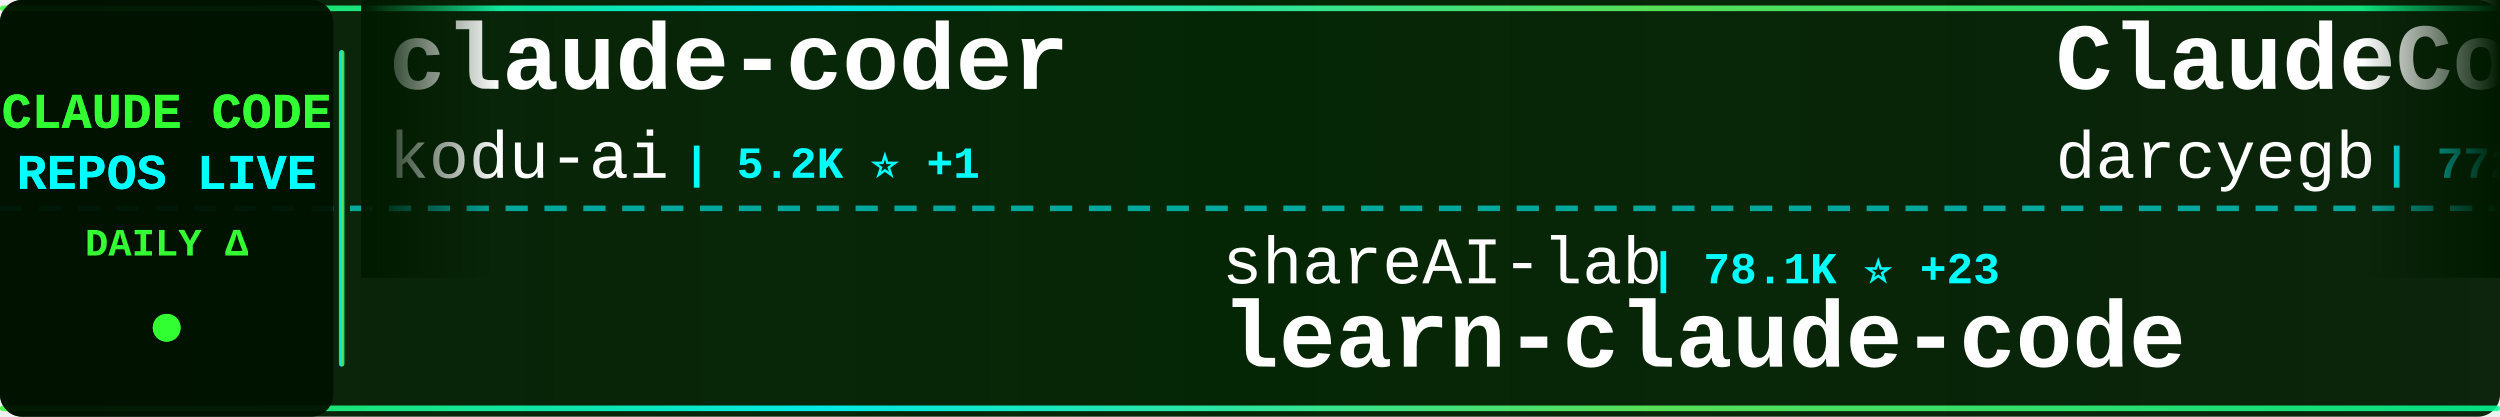
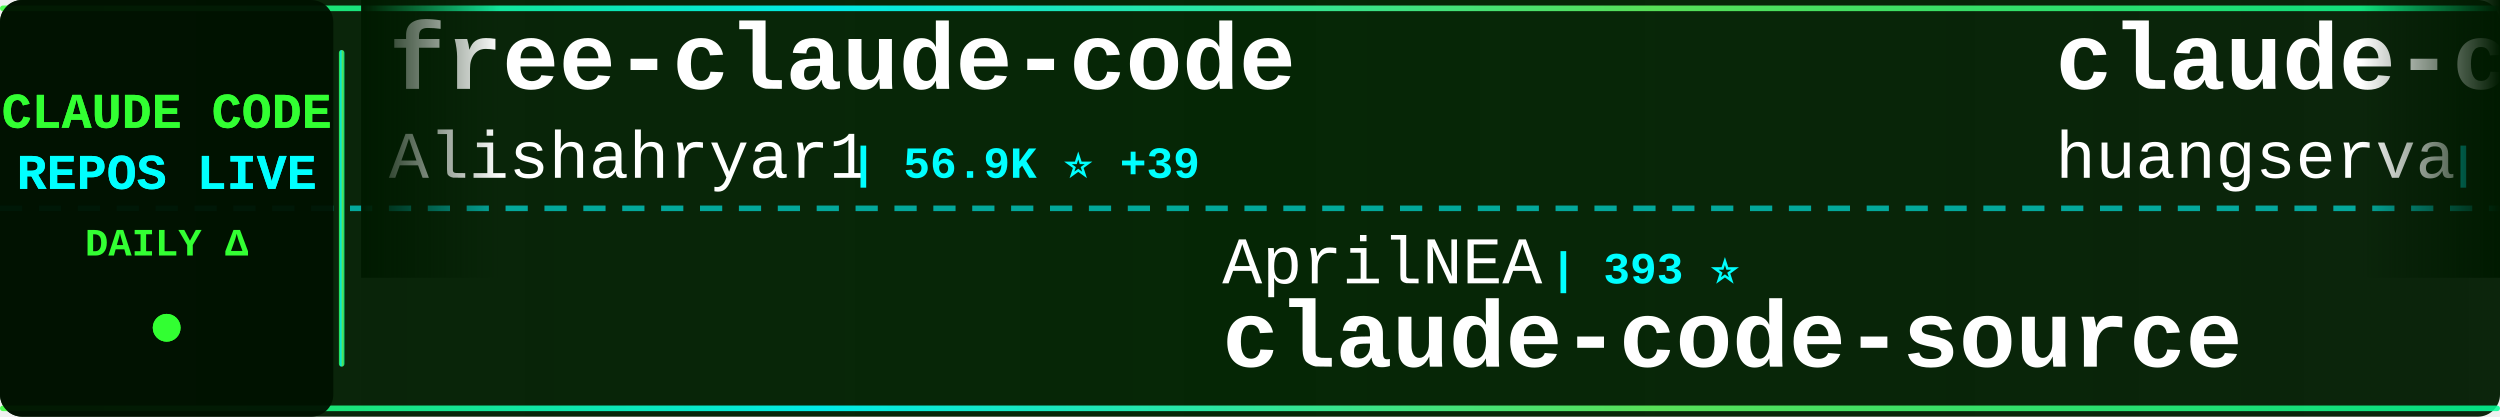
<svg xmlns="http://www.w3.org/2000/svg" width="900" height="150">
  <defs>
    <linearGradient id="tickerBg" x1="0%" y1="0%" x2="100%" y2="0%">
      <stop offset="0%" style="stop-color:#001a00;stop-opacity:0.95" />
      <stop offset="50%" style="stop-color:#002200;stop-opacity:0.98" />
      <stop offset="100%" style="stop-color:#001a00;stop-opacity:0.95" />
    </linearGradient>
    <linearGradient id="borderGrad" x1="0%" y1="0%" x2="100%" y2="0%">
      <stop offset="0%" style="stop-color:#33ff33;stop-opacity:0.85">
        <animate attributeName="stop-opacity" values="0.85;1;0.85" dur="2s" repeatCount="indefinite" />
      </stop>
      <stop offset="33%" style="stop-color:#00ffff;stop-opacity:0.9">
        <animate attributeName="stop-opacity" values="0.9;1;0.9" dur="2.2s" repeatCount="indefinite" />
      </stop>
      <stop offset="66%" style="stop-color:#66ff66;stop-opacity:0.85">
        <animate attributeName="stop-opacity" values="0.85;1;0.85" dur="1.8s" repeatCount="indefinite" />
      </stop>
      <stop offset="100%" style="stop-color:#00ff99;stop-opacity:0.85">
        <animate attributeName="stop-opacity" values="0.85;1;0.85" dur="2s" repeatCount="indefinite" />
      </stop>
    </linearGradient>
    <filter id="textGlow">
      <feGaussianBlur stdDeviation="0.1" result="coloredBlur" />
      <feMerge>
        <feMergeNode in="coloredBlur" />
        <feMergeNode in="SourceGraphic" />
      </feMerge>
    </filter>
    <filter id="metricGlow">
      <feGaussianBlur stdDeviation="0.2" result="coloredBlur" />
      <feMerge>
        <feMergeNode in="coloredBlur" />
        <feMergeNode in="SourceGraphic" />
      </feMerge>
    </filter>
    <linearGradient id="leftFade" x1="0%" y1="0%" x2="100%" y2="0%">
      <stop offset="0%" style="stop-color:#001a00;stop-opacity:1" />
      <stop offset="100%" style="stop-color:#001a00;stop-opacity:0" />
    </linearGradient>
    <linearGradient id="rightFade" x1="0%" y1="0%" x2="100%" y2="0%">
      <stop offset="0%" style="stop-color:#001a00;stop-opacity:0" />
      <stop offset="100%" style="stop-color:#001a00;stop-opacity:1" />
    </linearGradient>
  </defs>
  <rect width="900" height="150" fill="url(#tickerBg)" rx="8" />
  <rect x="0" y="2" width="900" height="2" fill="url(#borderGrad)" rx="1" />
  <rect x="0" y="146" width="900" height="2" fill="url(#borderGrad)" rx="1" />
  <line x1="0" y1="75" x2="900" y2="75" stroke="#00ffff" stroke-width="2" stroke-dasharray="8 6" opacity="0.6" />
  <rect x="0" y="0" width="120" height="150" fill="#001100" opacity="0.95" rx="8" />
  <text x="60" y="46" font-family="'Courier New', monospace" font-size="18" font-weight="bold" fill="#33ff33" text-anchor="middle" filter="url(#textGlow)">
    CLAUDE CODE
  </text>
  <text x="60" y="68" font-family="'Courier New', monospace" font-size="18" font-weight="bold" fill="#00ffff" text-anchor="middle" filter="url(#textGlow)">
    REPOS LIVE
  </text>
  <text x="60" y="92" font-family="'Courier New', monospace" font-size="14" font-weight="bold" fill="#33ff33" text-anchor="middle">
    DAILY Δ
  </text>
  <circle cx="60" cy="118" r="5" fill="#33ff33" filter="url(#metricGlow)">
    <animate attributeName="r" values="4;6;4" dur="1.5s" repeatCount="indefinite" />
    <animate attributeName="opacity" values="0.6;1;0.6" dur="1.5s" repeatCount="indefinite" />
  </circle>
  <rect x="122" y="18" width="2" height="114" fill="url(#borderGrad)" rx="1" />
  <clipPath id="tickerClip">
    <rect x="130" y="0" width="770" height="150" />
  </clipPath>
  <g clip-path="url(#tickerClip)">
    <g id="tickerItems">
      <animateTransform attributeName="transform" attributeType="XML" type="translate" from="0 0" to="-3000 0" dur="54s" repeatCount="indefinite" />
      <g transform="translate(0, 0)">
-         <text x="140" y="32" font-family="'Courier New', monospace" font-size="34" font-weight="bold" fill="#ffffff">claude-coder</text>
-         <text x="140" y="64" font-family="'Courier New', monospace" font-size="24" font-weight="normal" fill="#ffffff" opacity="1.0">kodu-ai</text>
-         <text x="246" y="64" font-family="'Courier New', monospace" font-size="16" font-weight="bold" fill="#00ffff"> | 5.2K ⭐ +1</text>
+         <text x="140" y="32" font-family="'Courier New', monospace" font-size="34" font-weight="bold" fill="#ffffff">free-claude-code</text>
+         <text x="140" y="64" font-family="'Courier New', monospace" font-size="24" font-weight="normal" fill="#ffffff" opacity="1.0">Alishahryar1</text>
+         <text x="306" y="64" font-family="'Courier New', monospace" font-size="16" font-weight="bold" fill="#00ffff"> | 56.9K ⭐ +39</text>
      </g>
      <g transform="translate(300, 0)">
-         <text x="140" y="102" font-family="'Courier New', monospace" font-size="24" font-weight="normal" fill="#ffffff" opacity="1.0">shareAI-lab</text>
-         <text x="294" y="102" font-family="'Courier New', monospace" font-size="16" font-weight="bold" fill="#00ffff"> | 78.1K ⭐ +23</text>
-         <text x="140" y="132" font-family="'Courier New', monospace" font-size="34" font-weight="bold" fill="#ffffff">learn-claude-code</text>
+         <text x="140" y="102" font-family="'Courier New', monospace" font-size="24" font-weight="normal" fill="#ffffff" opacity="1.0">AprilNEA</text>
+         <text x="258" y="102" font-family="'Courier New', monospace" font-size="16" font-weight="bold" fill="#00ffff"> | 393 ⭐</text>
+         <text x="140" y="132" font-family="'Courier New', monospace" font-size="34" font-weight="bold" fill="#ffffff">claude-code-source</text>
      </g>
      <g transform="translate(600, 0)">
-         <text x="140" y="32" font-family="'Courier New', monospace" font-size="34" font-weight="bold" fill="#ffffff">ClaudeCodeAgents</text>
-         <text x="140" y="64" font-family="'Courier New', monospace" font-size="24" font-weight="normal" fill="#ffffff" opacity="1.0">darcyegb</text>
-         <text x="258" y="64" font-family="'Courier New', monospace" font-size="16" font-weight="bold" fill="#00ffff"> | 772 ⭐</text>
+         <text x="140" y="32" font-family="'Courier New', monospace" font-size="34" font-weight="bold" fill="#ffffff">claude-code-cli</text>
+         <text x="140" y="64" font-family="'Courier New', monospace" font-size="24" font-weight="normal" fill="#ffffff" opacity="1.0">huangserva</text>
+         <text x="282" y="64" font-family="'Courier New', monospace" font-size="16" font-weight="bold" fill="#00ffff"> | 629 ⭐</text>
      </g>
      <g transform="translate(900, 0)">
-         <text x="140" y="102" font-family="'Courier New', monospace" font-size="24" font-weight="normal" fill="#ffffff" opacity="1.0">ChinaSiro</text>
-         <text x="270" y="102" font-family="'Courier New', monospace" font-size="16" font-weight="bold" fill="#00ffff"> | 9.7K ⭐ -1</text>
-         <text x="140" y="132" font-family="'Courier New', monospace" font-size="34" font-weight="bold" fill="#ffffff">claude-code-sourcemap</text>
+         <text x="140" y="102" font-family="'Courier New', monospace" font-size="24" font-weight="normal" fill="#ffffff" opacity="1.0">shanraisshan</text>
+         <text x="306" y="102" font-family="'Courier New', monospace" font-size="16" font-weight="bold" fill="#00ffff"> | 67.2K ⭐ +14</text>
+         <text x="140" y="132" font-family="'Courier New', monospace" font-size="34" font-weight="bold" fill="#ffffff">claude-code-best-practic...</text>
      </g>
      <g transform="translate(1200, 0)">
-         <text x="140" y="32" font-family="'Courier New', monospace" font-size="34" font-weight="bold" fill="#ffffff">claude-code</text>
-         <text x="140" y="64" font-family="'Courier New', monospace" font-size="24" font-weight="normal" fill="#ffffff" opacity="1.0">T-Lab-CUHKSZ</text>
-         <text x="306" y="64" font-family="'Courier New', monospace" font-size="16" font-weight="bold" fill="#00ffff"> | 329 ⭐</text>
+         <text x="140" y="32" font-family="'Courier New', monospace" font-size="34" font-weight="bold" fill="#ffffff">claude-code-source-build</text>
+         <text x="140" y="64" font-family="'Courier New', monospace" font-size="24" font-weight="normal" fill="#ffffff" opacity="1.0">andrew-kramer-inno</text>
+         <text x="378" y="64" font-family="'Courier New', monospace" font-size="16" font-weight="bold" fill="#00ffff"> | 594 ⭐</text>
      </g>
      <g transform="translate(1500, 0)">
-         <text x="140" y="102" font-family="'Courier New', monospace" font-size="24" font-weight="normal" fill="#ffffff" opacity="1.0">edmund-io</text>
-         <text x="270" y="102" font-family="'Courier New', monospace" font-size="16" font-weight="bold" fill="#00ffff"> | 1.5K ⭐ +1</text>
-         <text x="140" y="132" font-family="'Courier New', monospace" font-size="34" font-weight="bold" fill="#ffffff">edmunds-claude-code</text>
+         <text x="140" y="102" font-family="'Courier New', monospace" font-size="24" font-weight="normal" fill="#ffffff" opacity="1.0">repowise-dev</text>
+         <text x="306" y="102" font-family="'Courier New', monospace" font-size="16" font-weight="bold" fill="#00ffff"> | 1.2K ⭐</text>
+         <text x="140" y="132" font-family="'Courier New', monospace" font-size="34" font-weight="bold" fill="#ffffff">claude-code-prompts</text>
      </g>
      <g transform="translate(1800, 0)">
-         <text x="140" y="32" font-family="'Courier New', monospace" font-size="34" font-weight="bold" fill="#ffffff">arcads-claude-code</text>
-         <text x="140" y="64" font-family="'Courier New', monospace" font-size="24" font-weight="normal" fill="#ffffff" opacity="1.0">krusemediallc</text>
-         <text x="318" y="64" font-family="'Courier New', monospace" font-size="16" font-weight="bold" fill="#00ffff"> | 1.6K ⭐ +1</text>
+         <text x="140" y="32" font-family="'Courier New', monospace" font-size="34" font-weight="bold" fill="#ffffff">claude-code-book</text>
+         <text x="140" y="64" font-family="'Courier New', monospace" font-size="24" font-weight="normal" fill="#ffffff" opacity="1.0">lintsinghua</text>
+         <text x="294" y="64" font-family="'Courier New', monospace" font-size="16" font-weight="bold" fill="#00ffff"> | 4.3K ⭐</text>
      </g>
      <g transform="translate(2100, 0)">
-         <text x="140" y="102" font-family="'Courier New', monospace" font-size="24" font-weight="normal" fill="#ffffff" opacity="1.0">anthropics</text>
-         <text x="282" y="102" font-family="'Courier New', monospace" font-size="16" font-weight="bold" fill="#00ffff"> | 9.4K ⭐ +1</text>
-         <text x="140" y="132" font-family="'Courier New', monospace" font-size="34" font-weight="bold" fill="#ffffff">claude-code-action</text>
+         <text x="140" y="102" font-family="'Courier New', monospace" font-size="24" font-weight="normal" fill="#ffffff" opacity="1.0">Maciek-roboblog</text>
+         <text x="342" y="102" font-family="'Courier New', monospace" font-size="16" font-weight="bold" fill="#00ffff"> | 8.7K ⭐</text>
+         <text x="140" y="132" font-family="'Courier New', monospace" font-size="34" font-weight="bold" fill="#ffffff">Claude-Code-Usage-Monito...</text>
      </g>
      <g transform="translate(2400, 0)">
-         <text x="140" y="32" font-family="'Courier New', monospace" font-size="34" font-weight="bold" fill="#ffffff">Claude-Code</text>
-         <text x="140" y="64" font-family="'Courier New', monospace" font-size="24" font-weight="normal" fill="#ffffff" opacity="1.0">OrcaWhisper</text>
-         <text x="294" y="64" font-family="'Courier New', monospace" font-size="16" font-weight="bold" fill="#00ffff"> | 102 ⭐</text>
+         <text x="140" y="32" font-family="'Courier New', monospace" font-size="34" font-weight="bold" fill="#ffffff">learn-claude-code</text>
+         <text x="140" y="64" font-family="'Courier New', monospace" font-size="24" font-weight="normal" fill="#ffffff" opacity="1.0">shareAI-lab</text>
+         <text x="294" y="64" font-family="'Courier New', monospace" font-size="16" font-weight="bold" fill="#00ffff"> | 78.1K ⭐ +14</text>
      </g>
      <g transform="translate(2700, 0)">
-         <text x="140" y="102" font-family="'Courier New', monospace" font-size="24" font-weight="normal" fill="#ffffff" opacity="1.0">affaan-m</text>
-         <text x="258" y="102" font-family="'Courier New', monospace" font-size="16" font-weight="bold" fill="#00ffff"> | 274.6K ⭐ +217</text>
-         <text x="140" y="132" font-family="'Courier New', monospace" font-size="34" font-weight="bold" fill="#ffffff">ECC</text>
+         <text x="140" y="102" font-family="'Courier New', monospace" font-size="24" font-weight="normal" fill="#ffffff" opacity="1.0">OrcaWhisper</text>
+         <text x="294" y="102" font-family="'Courier New', monospace" font-size="16" font-weight="bold" fill="#00ffff"> | 102 ⭐</text>
+         <text x="140" y="132" font-family="'Courier New', monospace" font-size="34" font-weight="bold" fill="#ffffff">Claude-Code</text>
      </g>
      <g transform="translate(3000, 0)">
-         <text x="140" y="32" font-family="'Courier New', monospace" font-size="34" font-weight="bold" fill="#ffffff">claude-coder</text>
-         <text x="140" y="64" font-family="'Courier New', monospace" font-size="24" font-weight="normal" fill="#ffffff" opacity="1.0">kodu-ai</text>
-         <text x="246" y="64" font-family="'Courier New', monospace" font-size="16" font-weight="bold" fill="#00ffff"> | 5.2K ⭐ +1</text>
+         <text x="140" y="32" font-family="'Courier New', monospace" font-size="34" font-weight="bold" fill="#ffffff">free-claude-code</text>
+         <text x="140" y="64" font-family="'Courier New', monospace" font-size="24" font-weight="normal" fill="#ffffff" opacity="1.0">Alishahryar1</text>
+         <text x="306" y="64" font-family="'Courier New', monospace" font-size="16" font-weight="bold" fill="#00ffff"> | 56.9K ⭐ +39</text>
      </g>
      <g transform="translate(3300, 0)">
-         <text x="140" y="102" font-family="'Courier New', monospace" font-size="24" font-weight="normal" fill="#ffffff" opacity="1.0">shareAI-lab</text>
-         <text x="294" y="102" font-family="'Courier New', monospace" font-size="16" font-weight="bold" fill="#00ffff"> | 78.1K ⭐ +23</text>
-         <text x="140" y="132" font-family="'Courier New', monospace" font-size="34" font-weight="bold" fill="#ffffff">learn-claude-code</text>
+         <text x="140" y="102" font-family="'Courier New', monospace" font-size="24" font-weight="normal" fill="#ffffff" opacity="1.0">AprilNEA</text>
+         <text x="258" y="102" font-family="'Courier New', monospace" font-size="16" font-weight="bold" fill="#00ffff"> | 393 ⭐</text>
+         <text x="140" y="132" font-family="'Courier New', monospace" font-size="34" font-weight="bold" fill="#ffffff">claude-code-source</text>
      </g>
      <g transform="translate(3600, 0)">
-         <text x="140" y="32" font-family="'Courier New', monospace" font-size="34" font-weight="bold" fill="#ffffff">ClaudeCodeAgents</text>
-         <text x="140" y="64" font-family="'Courier New', monospace" font-size="24" font-weight="normal" fill="#ffffff" opacity="1.0">darcyegb</text>
-         <text x="258" y="64" font-family="'Courier New', monospace" font-size="16" font-weight="bold" fill="#00ffff"> | 772 ⭐</text>
+         <text x="140" y="32" font-family="'Courier New', monospace" font-size="34" font-weight="bold" fill="#ffffff">claude-code-cli</text>
+         <text x="140" y="64" font-family="'Courier New', monospace" font-size="24" font-weight="normal" fill="#ffffff" opacity="1.0">huangserva</text>
+         <text x="282" y="64" font-family="'Courier New', monospace" font-size="16" font-weight="bold" fill="#00ffff"> | 629 ⭐</text>
      </g>
      <g transform="translate(3900, 0)">
-         <text x="140" y="102" font-family="'Courier New', monospace" font-size="24" font-weight="normal" fill="#ffffff" opacity="1.0">ChinaSiro</text>
-         <text x="270" y="102" font-family="'Courier New', monospace" font-size="16" font-weight="bold" fill="#00ffff"> | 9.7K ⭐ -1</text>
-         <text x="140" y="132" font-family="'Courier New', monospace" font-size="34" font-weight="bold" fill="#ffffff">claude-code-sourcemap</text>
+         <text x="140" y="102" font-family="'Courier New', monospace" font-size="24" font-weight="normal" fill="#ffffff" opacity="1.0">shanraisshan</text>
+         <text x="306" y="102" font-family="'Courier New', monospace" font-size="16" font-weight="bold" fill="#00ffff"> | 67.2K ⭐ +14</text>
+         <text x="140" y="132" font-family="'Courier New', monospace" font-size="34" font-weight="bold" fill="#ffffff">claude-code-best-practic...</text>
      </g>
    </g>
  </g>
  <rect x="130" y="0" width="50" height="100" fill="url(#leftFade)" />
  <rect x="850" y="0" width="50" height="100" fill="url(#rightFade)" />
</svg>
